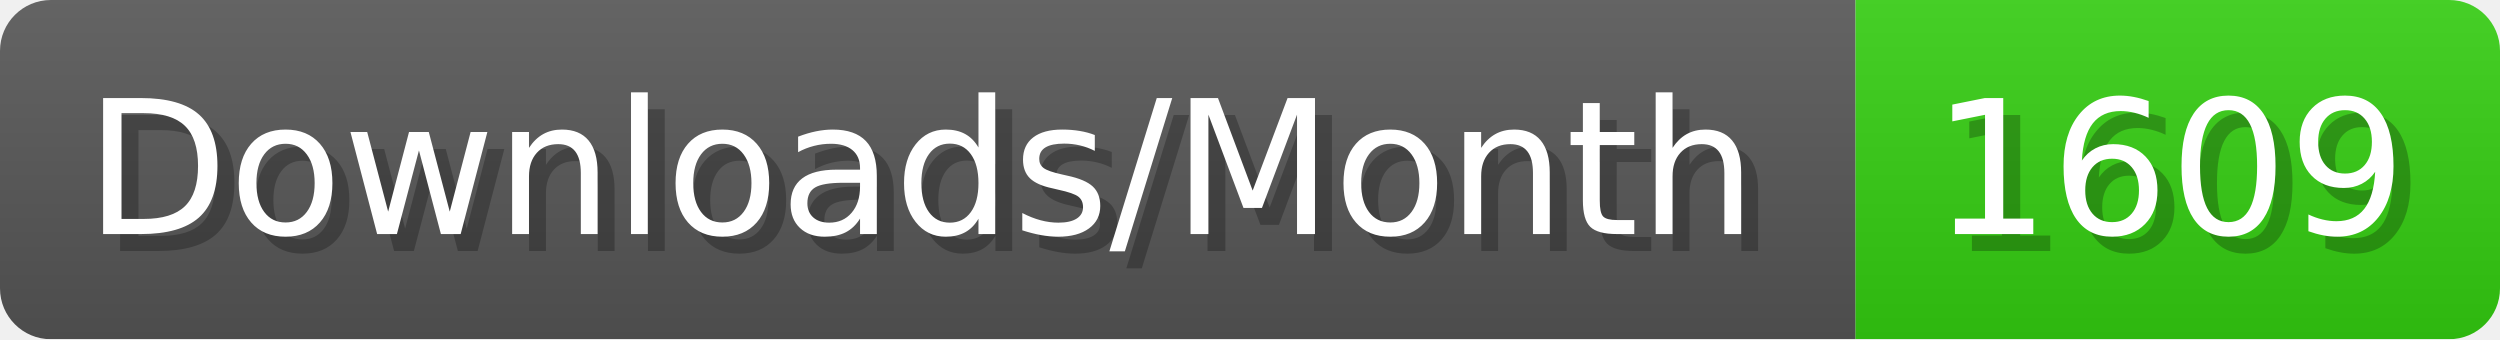
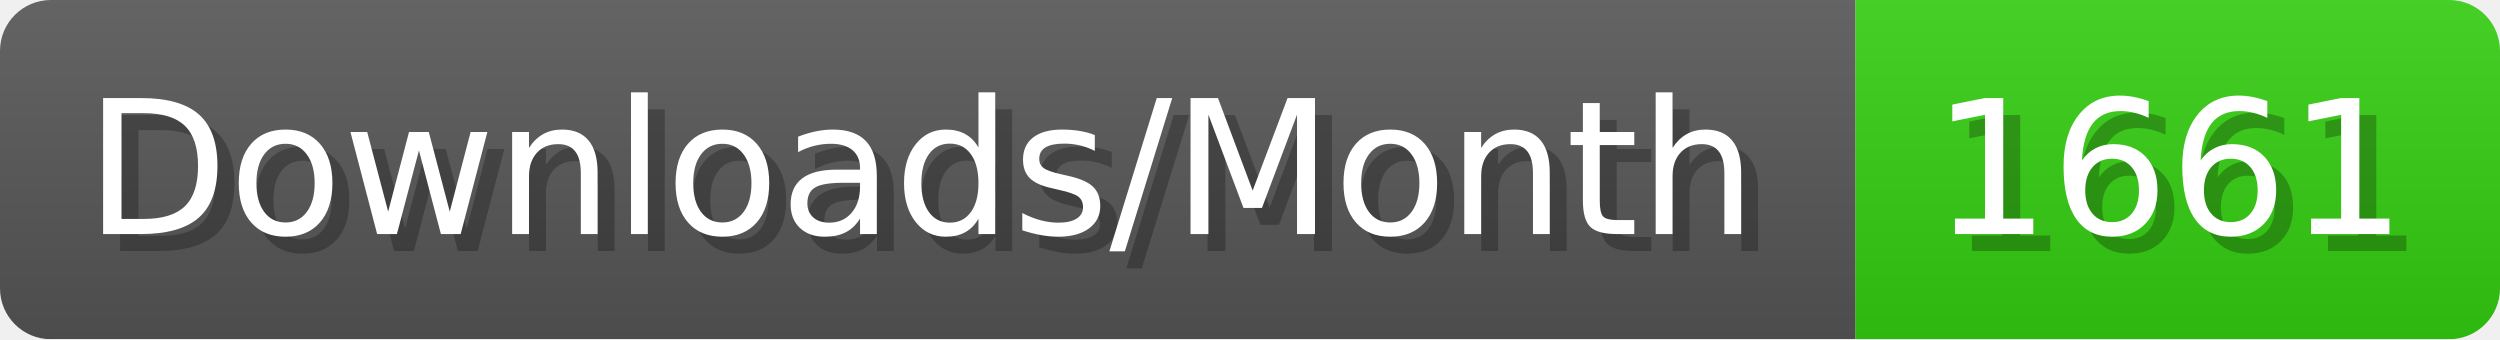
- <svg xmlns="http://www.w3.org/2000/svg" width="147.4" height="20" viewBox="0 0 1474 200" role="img" aria-label="Downloads/Month: 1609">
+ <svg xmlns="http://www.w3.org/2000/svg" width="147.4" height="20" viewBox="0 0 1474 200" role="img" aria-label="Downloads/Month: 1661">
  <linearGradient id="YlXUI" x2="0" y2="100%">
    <stop offset="0" stop-opacity=".1" stop-color="#EEE" />
    <stop offset="1" stop-opacity=".1" />
  </linearGradient>
  <mask id="JHhop">
    <rect width="1474" height="200" rx="30" fill="#FFF" />
  </mask>
  <g mask="url(#JHhop)">
    <rect width="1094" height="200" fill="#555" />
    <rect width="380" height="200" fill="#3C1" x="1094" />
    <rect width="1474" height="200" fill="url(#YlXUI)" />
  </g>
  <g aria-hidden="true" fill="#fff" text-anchor="start" font-family="Verdana,DejaVu Sans,sans-serif" font-size="110">
    <text x="60" y="148" textLength="994" fill="#000" opacity="0.25">Downloads/Month</text>
    <text x="50" y="138" textLength="994">Downloads/Month</text>
-     <text x="1149" y="148" textLength="280" fill="#000" opacity="0.25">1609</text>
-     <text x="1139" y="138" textLength="280">1609</text>
+     <text x="1149" y="148" textLength="280" fill="#000" opacity="0.25">1661</text>
+     <text x="1139" y="138" textLength="280">1661</text>
  </g>
</svg>
